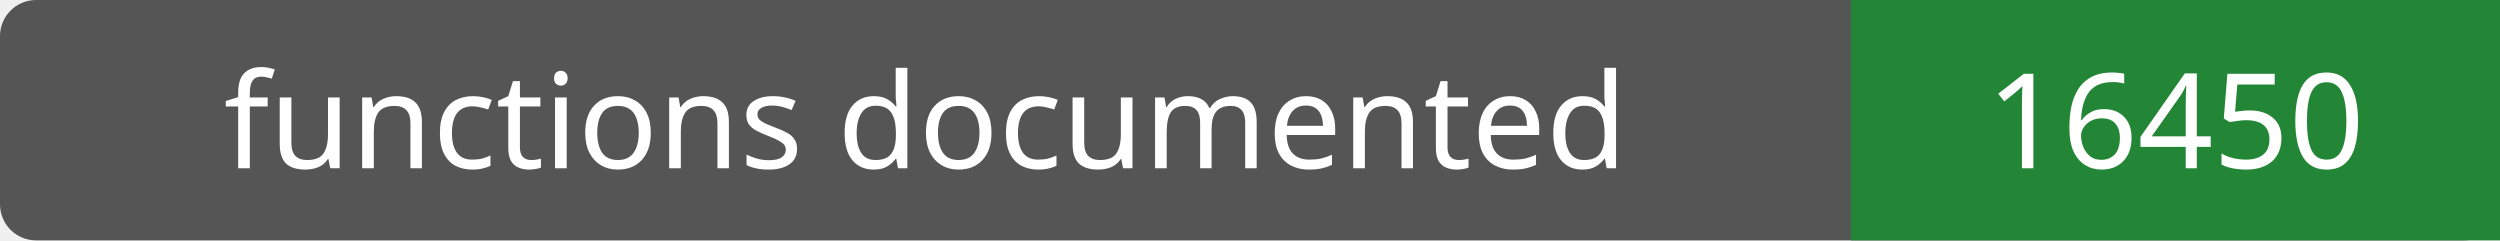
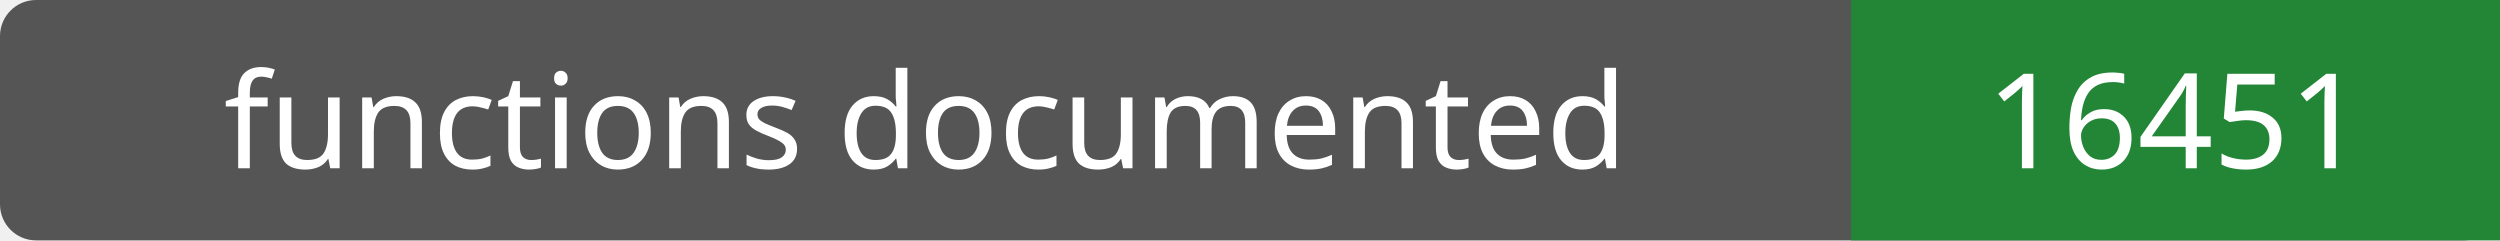
- <svg xmlns="http://www.w3.org/2000/svg" width="208" height="20" role="img" aria-label="functions documented: 16450">
+ <svg xmlns="http://www.w3.org/2000/svg" width="208" height="20" role="img" aria-label="functions documented: 16451">
  <rect width="208" height="20" rx="3" fill="#555" />
  <path fill="#238636" d="M154 0h54v20H154z" />
  <g fill="#fff" text-anchor="middle" font-family="Verdana,sans-serif" font-size="11">
    <text x="77.0" y="14">functions documented</text>
-     <text x="181.0" y="14">16450</text>
+     <text x="181.0" y="14">16451</text>
  </g>
</svg>
